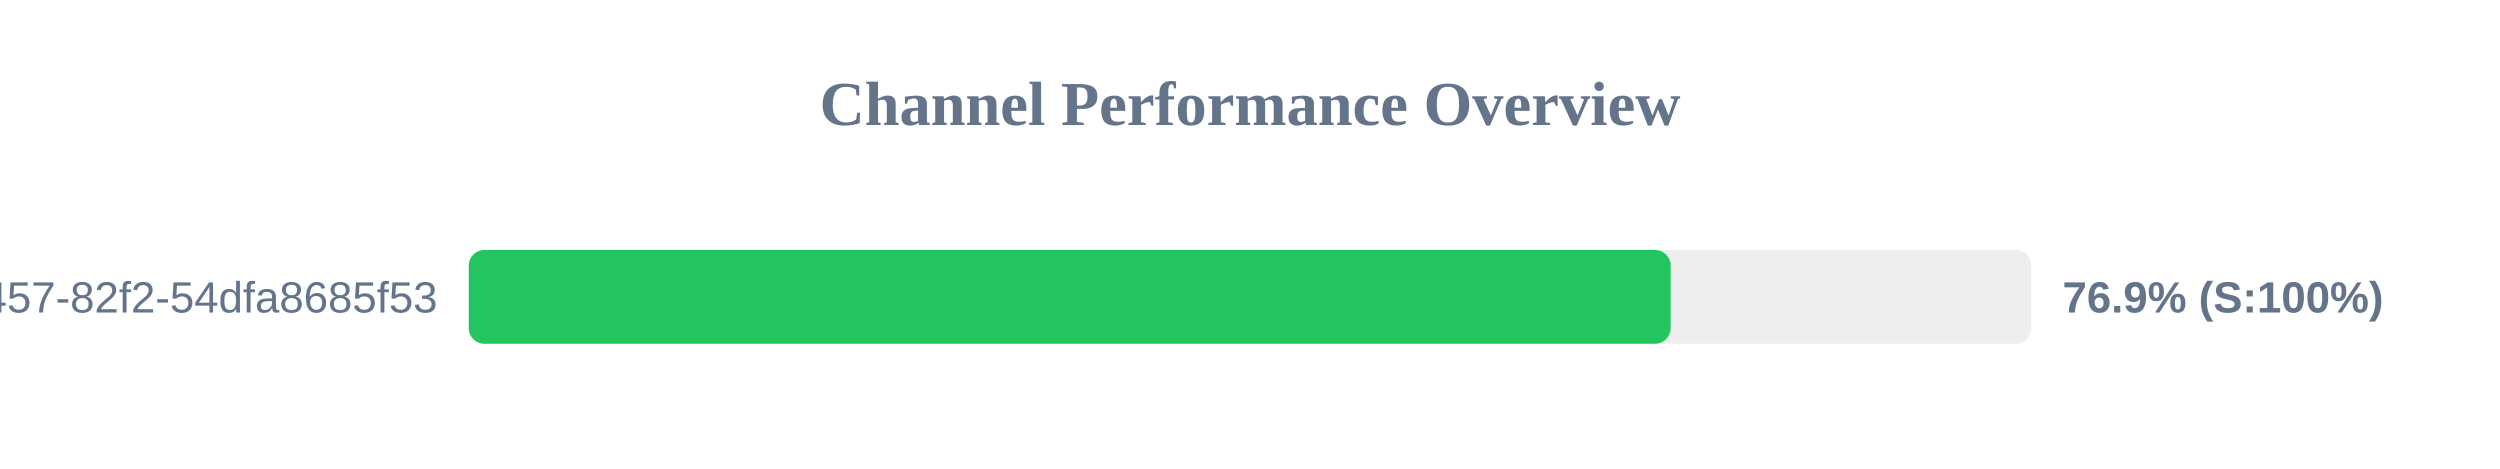
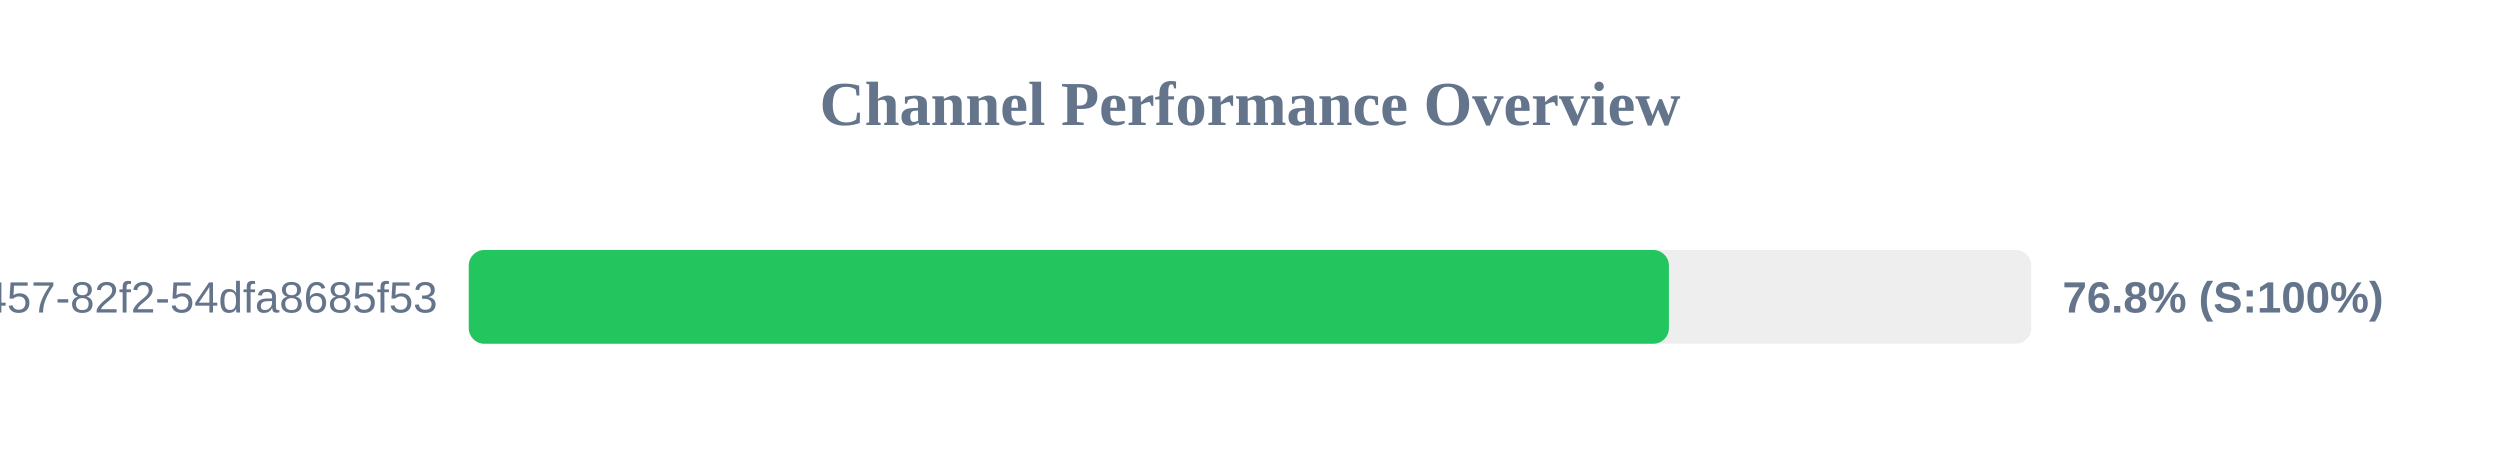
<svg xmlns="http://www.w3.org/2000/svg" width="800" height="150" version="1.1">
  <style>
        .row { font: 14px Arial; fill: #64748b; }
        .score { font: bold 14px Arial; fill: #64748b; }
    </style>
  <text x="400" y="40" text-anchor="middle" font-size="20px" font-weight="bold" fill="#64748b">Channel Performance Overview</text>
  <rect x="150" y="80" width="500" height="30" fill="#eee" rx="5" />
-   <rect x="150" y="80" width="384.6" height="30" fill="#22c55e" rx="5" />
+   <rect x="150" y="80" width="384.05" height="30" fill="#22c55e" rx="5" />
  <text x="140" y="100" text-anchor="end" class="row">?uuid=413c8b50-96bf-4457-82f2-54dfa8685f53</text>
-   <text x="660" y="100" text-anchor="start" class="score">76.9% (S:100%)</text>
+   <text x="660" y="100" text-anchor="start" class="score">76.8% (S:100%)</text>
</svg>
